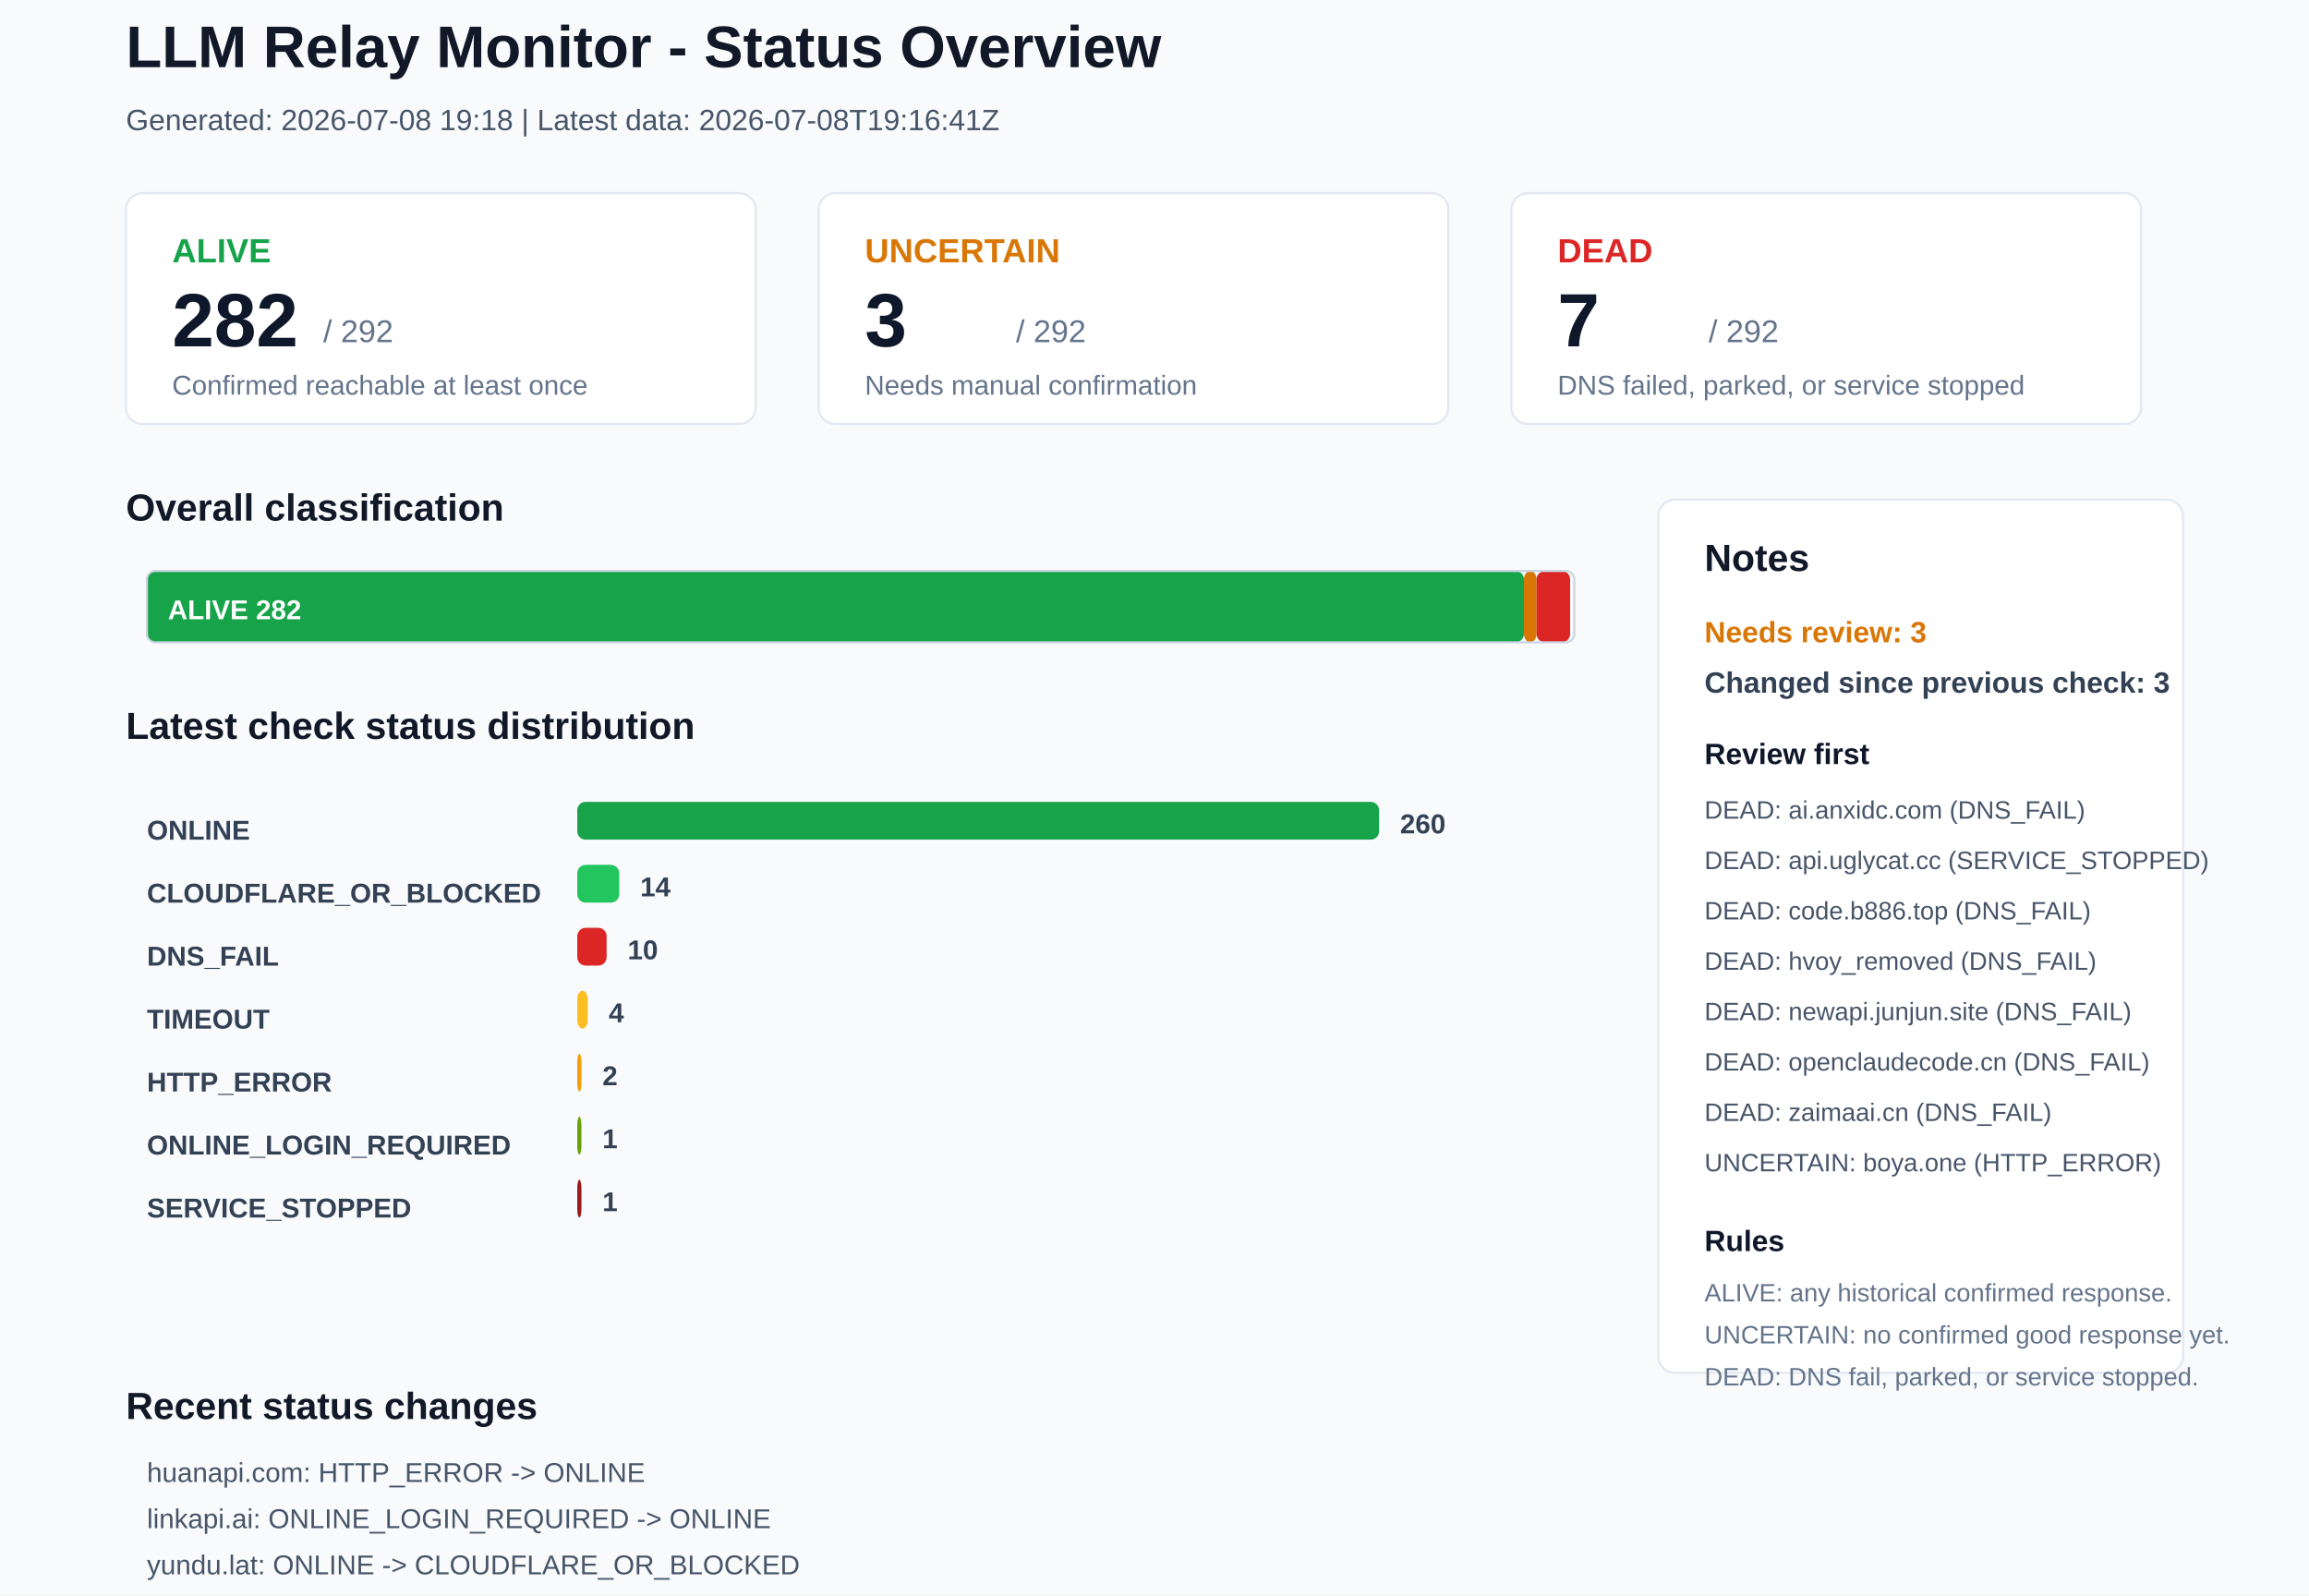
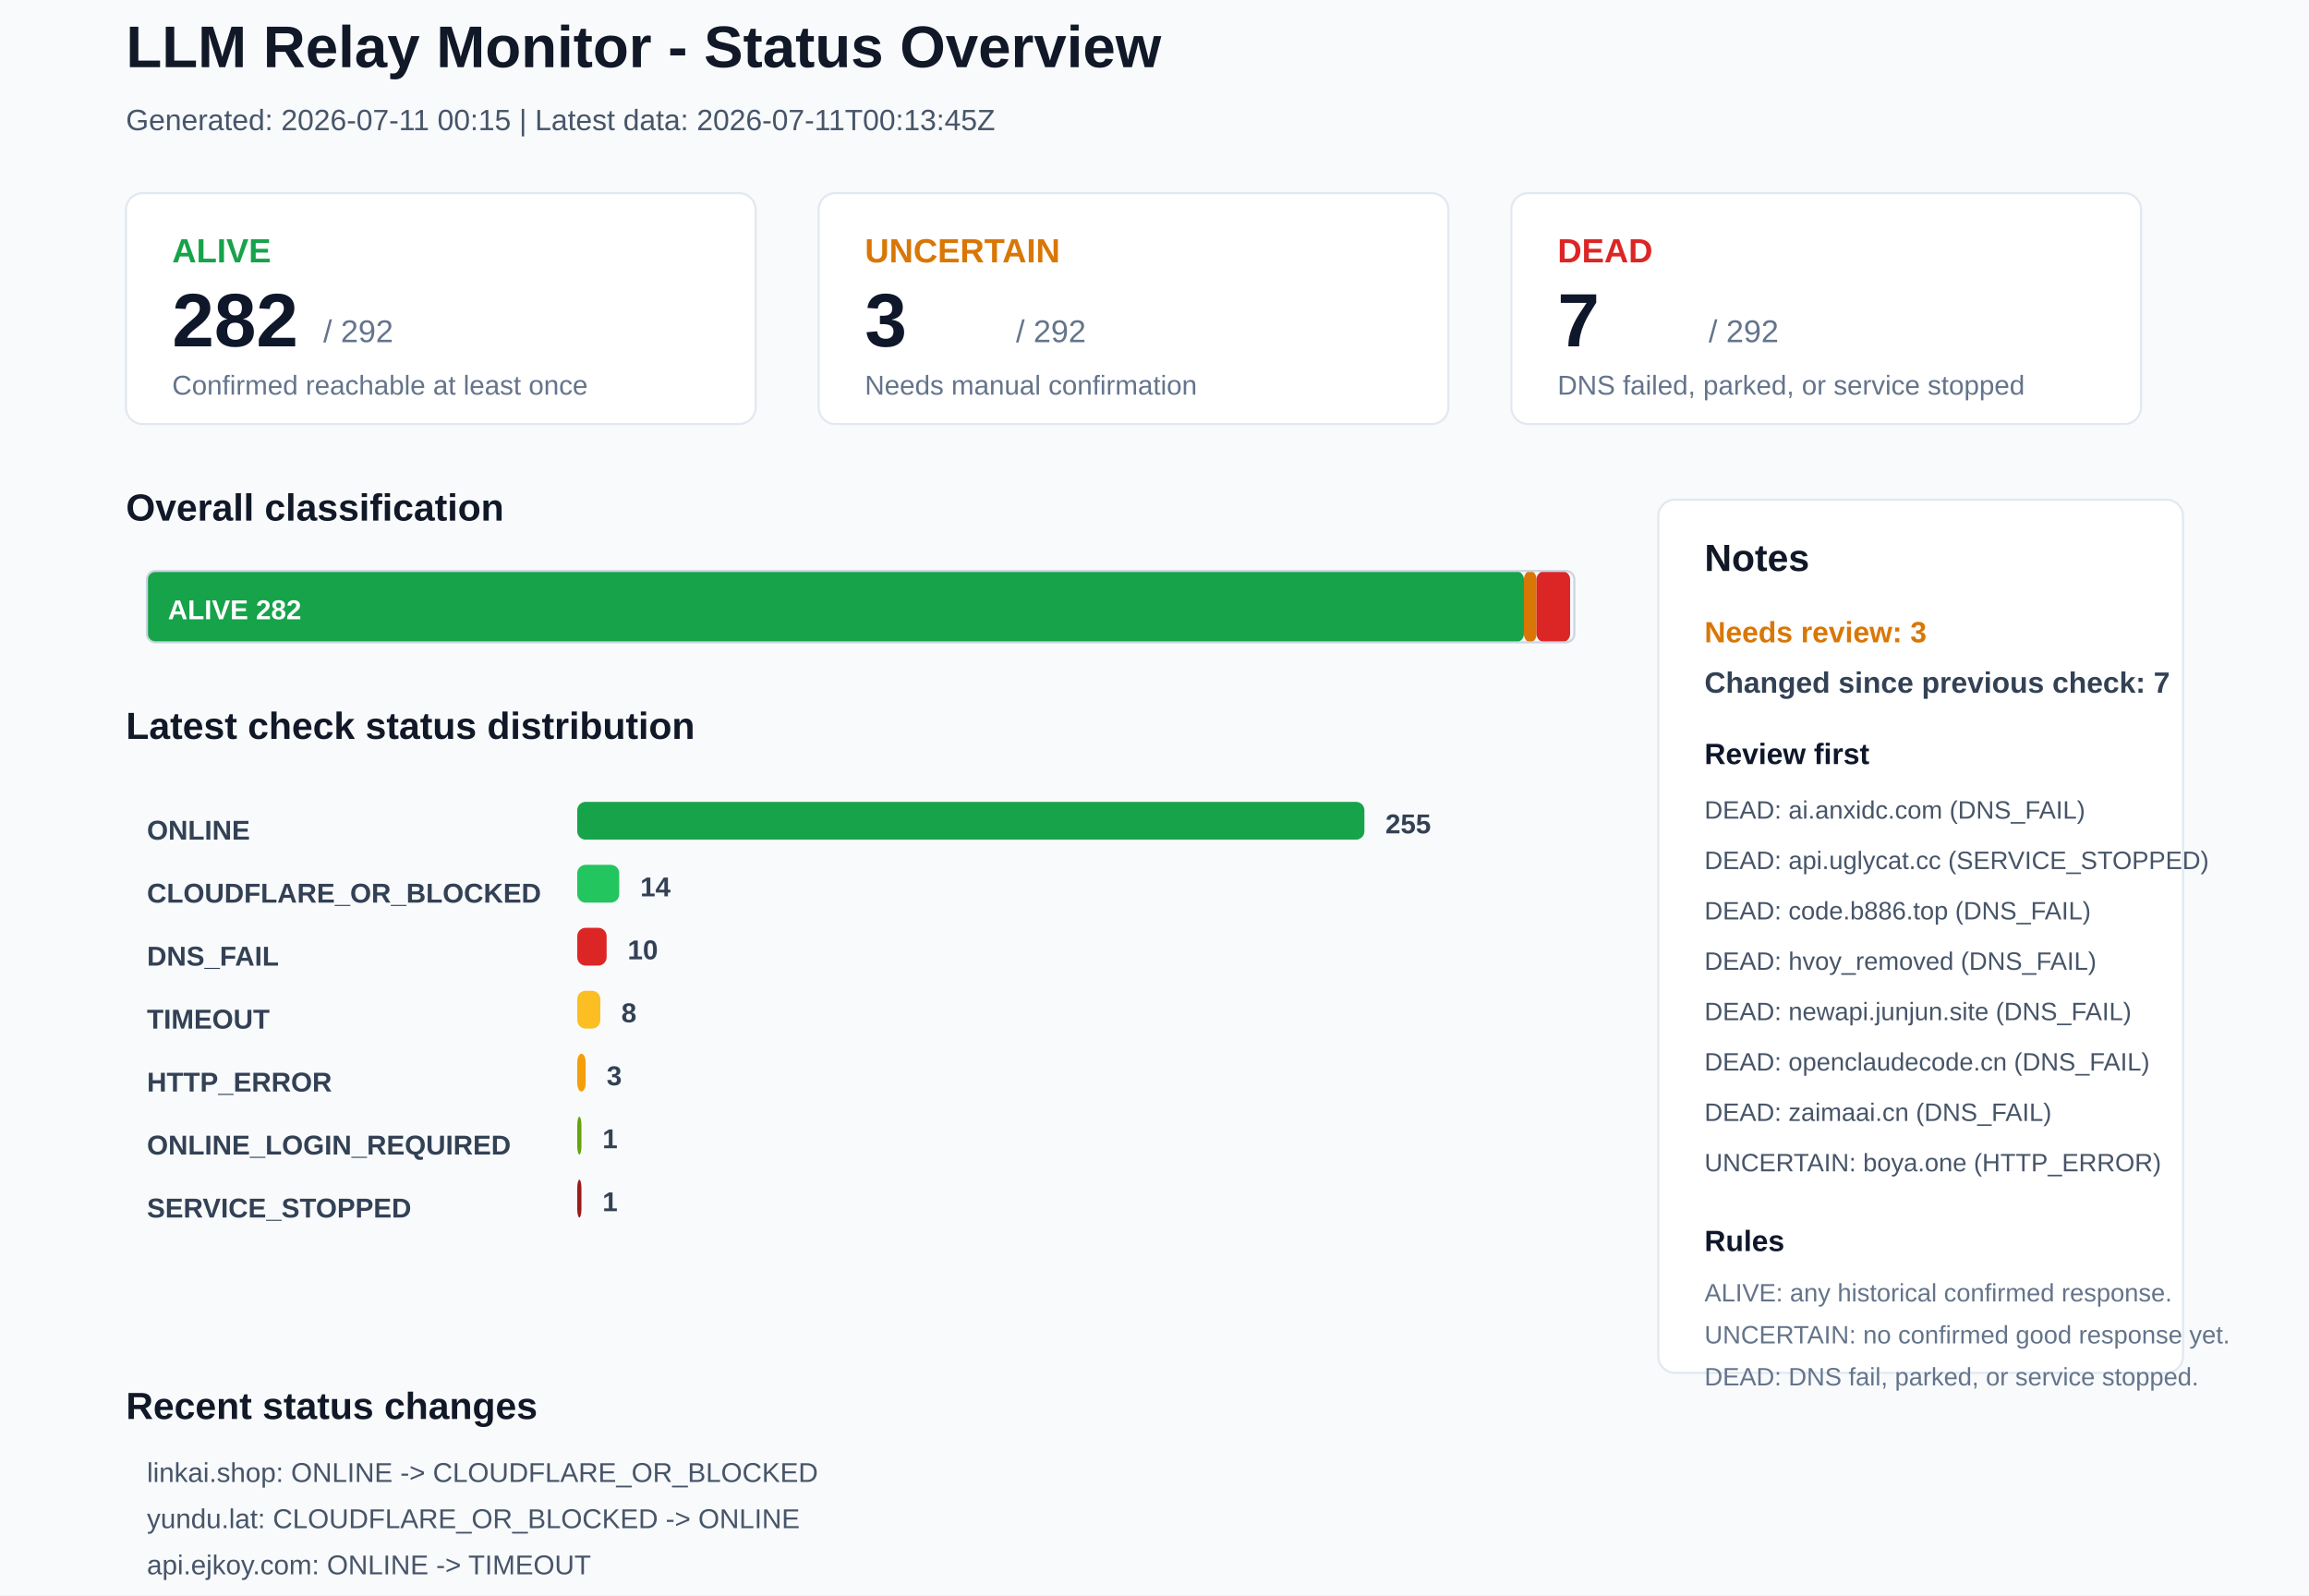
<svg xmlns="http://www.w3.org/2000/svg" width="1100" height="760" viewBox="0 0 1100 760">
  <rect x="0" y="0" width="1100" height="760" rx="0" fill="#F8FAFC" stroke="none" />
  <text x="60" y="32" font-family="Arial, sans-serif" font-size="28" font-weight="700" fill="#111827">LLM Relay Monitor - Status Overview</text>
-   <text x="60" y="62" font-family="Arial, sans-serif" font-size="14" font-weight="400" fill="#475569">Generated: 2026-07-08 19:18 | Latest data: 2026-07-08T19:16:41Z</text>
+   <text x="60" y="62" font-family="Arial, sans-serif" font-size="14" font-weight="400" fill="#475569">Generated: 2026-07-11 00:15 | Latest data: 2026-07-11T00:13:45Z</text>
  <rect x="60" y="92" width="300" height="110" rx="8" fill="#FFFFFF" stroke="#E2E8F0" />
  <text x="82" y="125" font-family="Arial, sans-serif" font-size="16" font-weight="700" fill="#16A34A">ALIVE</text>
  <text x="82" y="165" font-family="Arial, sans-serif" font-size="36" font-weight="700" fill="#0F172A">282</text>
  <text x="154" y="163" font-family="Arial, sans-serif" font-size="15" font-weight="400" fill="#64748B">/ 292</text>
  <text x="82" y="188" font-family="Arial, sans-serif" font-size="13" font-weight="400" fill="#64748B">Confirmed reachable at least once</text>
  <rect x="390" y="92" width="300" height="110" rx="8" fill="#FFFFFF" stroke="#E2E8F0" />
  <text x="412" y="125" font-family="Arial, sans-serif" font-size="16" font-weight="700" fill="#D97706">UNCERTAIN</text>
  <text x="412" y="165" font-family="Arial, sans-serif" font-size="36" font-weight="700" fill="#0F172A">3</text>
  <text x="484" y="163" font-family="Arial, sans-serif" font-size="15" font-weight="400" fill="#64748B">/ 292</text>
  <text x="412" y="188" font-family="Arial, sans-serif" font-size="13" font-weight="400" fill="#64748B">Needs manual confirmation</text>
  <rect x="720" y="92" width="300" height="110" rx="8" fill="#FFFFFF" stroke="#E2E8F0" />
  <text x="742" y="125" font-family="Arial, sans-serif" font-size="16" font-weight="700" fill="#DC2626">DEAD</text>
  <text x="742" y="165" font-family="Arial, sans-serif" font-size="36" font-weight="700" fill="#0F172A">7</text>
  <text x="814" y="163" font-family="Arial, sans-serif" font-size="15" font-weight="400" fill="#64748B">/ 292</text>
  <text x="742" y="188" font-family="Arial, sans-serif" font-size="13" font-weight="400" fill="#64748B">DNS failed, parked, or service stopped</text>
  <text x="60" y="248" font-family="Arial, sans-serif" font-size="18" font-weight="700" fill="#111827">Overall classification</text>
  <rect x="70" y="272" width="656" height="34" rx="4" fill="#16A34A" stroke="none" />
  <text x="80" y="295" font-family="Arial, sans-serif" font-size="13" font-weight="700" fill="#FFFFFF">ALIVE 282</text>
  <rect x="726" y="272" width="6" height="34" rx="4" fill="#D97706" stroke="none" />
  <rect x="732" y="272" width="16" height="34" rx="4" fill="#DC2626" stroke="none" />
  <rect x="70" y="272" width="680" height="34" rx="4" fill="none" stroke="#CBD5E1" />
  <text x="60" y="352" font-family="Arial, sans-serif" font-size="18" font-weight="700" fill="#111827">Latest check status distribution</text>
  <text x="70" y="400" font-family="Arial, sans-serif" font-size="13" font-weight="700" fill="#334155">ONLINE</text>
-   <rect x="275" y="382" width="382" height="18" rx="4" fill="#16A34A" stroke="none" />
-   <text x="667" y="397" font-family="Arial, sans-serif" font-size="13" font-weight="700" fill="#334155">260</text>
+   <rect x="275" y="382" width="375" height="18" rx="4" fill="#16A34A" stroke="none" />
+   <text x="660" y="397" font-family="Arial, sans-serif" font-size="13" font-weight="700" fill="#334155">255</text>
  <text x="70" y="430" font-family="Arial, sans-serif" font-size="13" font-weight="700" fill="#334155">CLOUDFLARE_OR_BLOCKED</text>
  <rect x="275" y="412" width="20" height="18" rx="4" fill="#22C55E" stroke="none" />
  <text x="305" y="427" font-family="Arial, sans-serif" font-size="13" font-weight="700" fill="#334155">14</text>
  <text x="70" y="460" font-family="Arial, sans-serif" font-size="13" font-weight="700" fill="#334155">DNS_FAIL</text>
  <rect x="275" y="442" width="14" height="18" rx="4" fill="#DC2626" stroke="none" />
  <text x="299" y="457" font-family="Arial, sans-serif" font-size="13" font-weight="700" fill="#334155">10</text>
  <text x="70" y="490" font-family="Arial, sans-serif" font-size="13" font-weight="700" fill="#334155">TIMEOUT</text>
-   <rect x="275" y="472" width="5" height="18" rx="4" fill="#FBBF24" stroke="none" />
-   <text x="290" y="487" font-family="Arial, sans-serif" font-size="13" font-weight="700" fill="#334155">4</text>
+   <rect x="275" y="472" width="11" height="18" rx="4" fill="#FBBF24" stroke="none" />
+   <text x="296" y="487" font-family="Arial, sans-serif" font-size="13" font-weight="700" fill="#334155">8</text>
  <text x="70" y="520" font-family="Arial, sans-serif" font-size="13" font-weight="700" fill="#334155">HTTP_ERROR</text>
-   <rect x="275" y="502" width="2" height="18" rx="4" fill="#F59E0B" stroke="none" />
-   <text x="287" y="517" font-family="Arial, sans-serif" font-size="13" font-weight="700" fill="#334155">2</text>
+   <rect x="275" y="502" width="4" height="18" rx="4" fill="#F59E0B" stroke="none" />
+   <text x="289" y="517" font-family="Arial, sans-serif" font-size="13" font-weight="700" fill="#334155">3</text>
  <text x="70" y="550" font-family="Arial, sans-serif" font-size="13" font-weight="700" fill="#334155">ONLINE_LOGIN_REQUIRED</text>
  <rect x="275" y="532" width="2" height="18" rx="4" fill="#65A30D" stroke="none" />
  <text x="287" y="547" font-family="Arial, sans-serif" font-size="13" font-weight="700" fill="#334155">1</text>
  <text x="70" y="580" font-family="Arial, sans-serif" font-size="13" font-weight="700" fill="#334155">SERVICE_STOPPED</text>
  <rect x="275" y="562" width="2" height="18" rx="4" fill="#991B1B" stroke="none" />
  <text x="287" y="577" font-family="Arial, sans-serif" font-size="13" font-weight="700" fill="#334155">1</text>
  <rect x="790" y="238" width="250" height="416" rx="8" fill="#FFFFFF" stroke="#E2E8F0" />
  <text x="812" y="272" font-family="Arial, sans-serif" font-size="18" font-weight="700" fill="#111827">Notes</text>
  <text x="812" y="306" font-family="Arial, sans-serif" font-size="14" font-weight="700" fill="#D97706">Needs review: 3</text>
-   <text x="812" y="330" font-family="Arial, sans-serif" font-size="14" font-weight="700" fill="#334155">Changed since previous check: 3</text>
+   <text x="812" y="330" font-family="Arial, sans-serif" font-size="14" font-weight="700" fill="#334155">Changed since previous check: 7</text>
  <text x="812" y="364" font-family="Arial, sans-serif" font-size="14" font-weight="700" fill="#0F172A">Review first</text>
  <text x="812" y="390" font-family="Arial, sans-serif" font-size="12" font-weight="400" fill="#475569">DEAD: ai.anxidc.com (DNS_FAIL)</text>
  <text x="812" y="414" font-family="Arial, sans-serif" font-size="12" font-weight="400" fill="#475569">DEAD: api.uglycat.cc (SERVICE_STOPPED)</text>
  <text x="812" y="438" font-family="Arial, sans-serif" font-size="12" font-weight="400" fill="#475569">DEAD: code.b886.top (DNS_FAIL)</text>
  <text x="812" y="462" font-family="Arial, sans-serif" font-size="12" font-weight="400" fill="#475569">DEAD: hvoy_removed (DNS_FAIL)</text>
  <text x="812" y="486" font-family="Arial, sans-serif" font-size="12" font-weight="400" fill="#475569">DEAD: newapi.junjun.site (DNS_FAIL)</text>
  <text x="812" y="510" font-family="Arial, sans-serif" font-size="12" font-weight="400" fill="#475569">DEAD: openclaudecode.cn (DNS_FAIL)</text>
  <text x="812" y="534" font-family="Arial, sans-serif" font-size="12" font-weight="400" fill="#475569">DEAD: zaimaai.cn (DNS_FAIL)</text>
  <text x="812" y="558" font-family="Arial, sans-serif" font-size="12" font-weight="400" fill="#475569">UNCERTAIN: boya.one (HTTP_ERROR)</text>
  <text x="812" y="596" font-family="Arial, sans-serif" font-size="14" font-weight="700" fill="#0F172A">Rules</text>
  <text x="812" y="620" font-family="Arial, sans-serif" font-size="12" font-weight="400" fill="#64748B">ALIVE: any historical confirmed response.</text>
  <text x="812" y="640" font-family="Arial, sans-serif" font-size="12" font-weight="400" fill="#64748B">UNCERTAIN: no confirmed good response yet.</text>
  <text x="812" y="660" font-family="Arial, sans-serif" font-size="12" font-weight="400" fill="#64748B">DEAD: DNS fail, parked, or service stopped.</text>
  <text x="60" y="676" font-family="Arial, sans-serif" font-size="18" font-weight="700" fill="#111827">Recent status changes</text>
-   <text x="70" y="706" font-family="Arial, sans-serif" font-size="13" font-weight="400" fill="#475569">huanapi.com: HTTP_ERROR -&gt; ONLINE</text>
-   <text x="70" y="728" font-family="Arial, sans-serif" font-size="13" font-weight="400" fill="#475569">linkapi.ai: ONLINE_LOGIN_REQUIRED -&gt; ONLINE</text>
-   <text x="70" y="750" font-family="Arial, sans-serif" font-size="13" font-weight="400" fill="#475569">yundu.lat: ONLINE -&gt; CLOUDFLARE_OR_BLOCKED</text>
+   <text x="70" y="706" font-family="Arial, sans-serif" font-size="13" font-weight="400" fill="#475569">linkai.shop: ONLINE -&gt; CLOUDFLARE_OR_BLOCKED</text>
+   <text x="70" y="728" font-family="Arial, sans-serif" font-size="13" font-weight="400" fill="#475569">yundu.lat: CLOUDFLARE_OR_BLOCKED -&gt; ONLINE</text>
+   <text x="70" y="750" font-family="Arial, sans-serif" font-size="13" font-weight="400" fill="#475569">api.ejkoy.com: ONLINE -&gt; TIMEOUT</text>
+   <text x="70" y="772" font-family="Arial, sans-serif" font-size="13" font-weight="400" fill="#475569">api.satuo66.online: ONLINE -&gt; HTTP_ERROR</text>
+   <text x="70" y="794" font-family="Arial, sans-serif" font-size="13" font-weight="400" fill="#475569">chintao.cn: ONLINE -&gt; TIMEOUT</text>
+   <text x="70" y="816" font-family="Arial, sans-serif" font-size="13" font-weight="400" fill="#475569">open.xiaojingai.com: ONLINE -&gt; TIMEOUT</text>
</svg>
